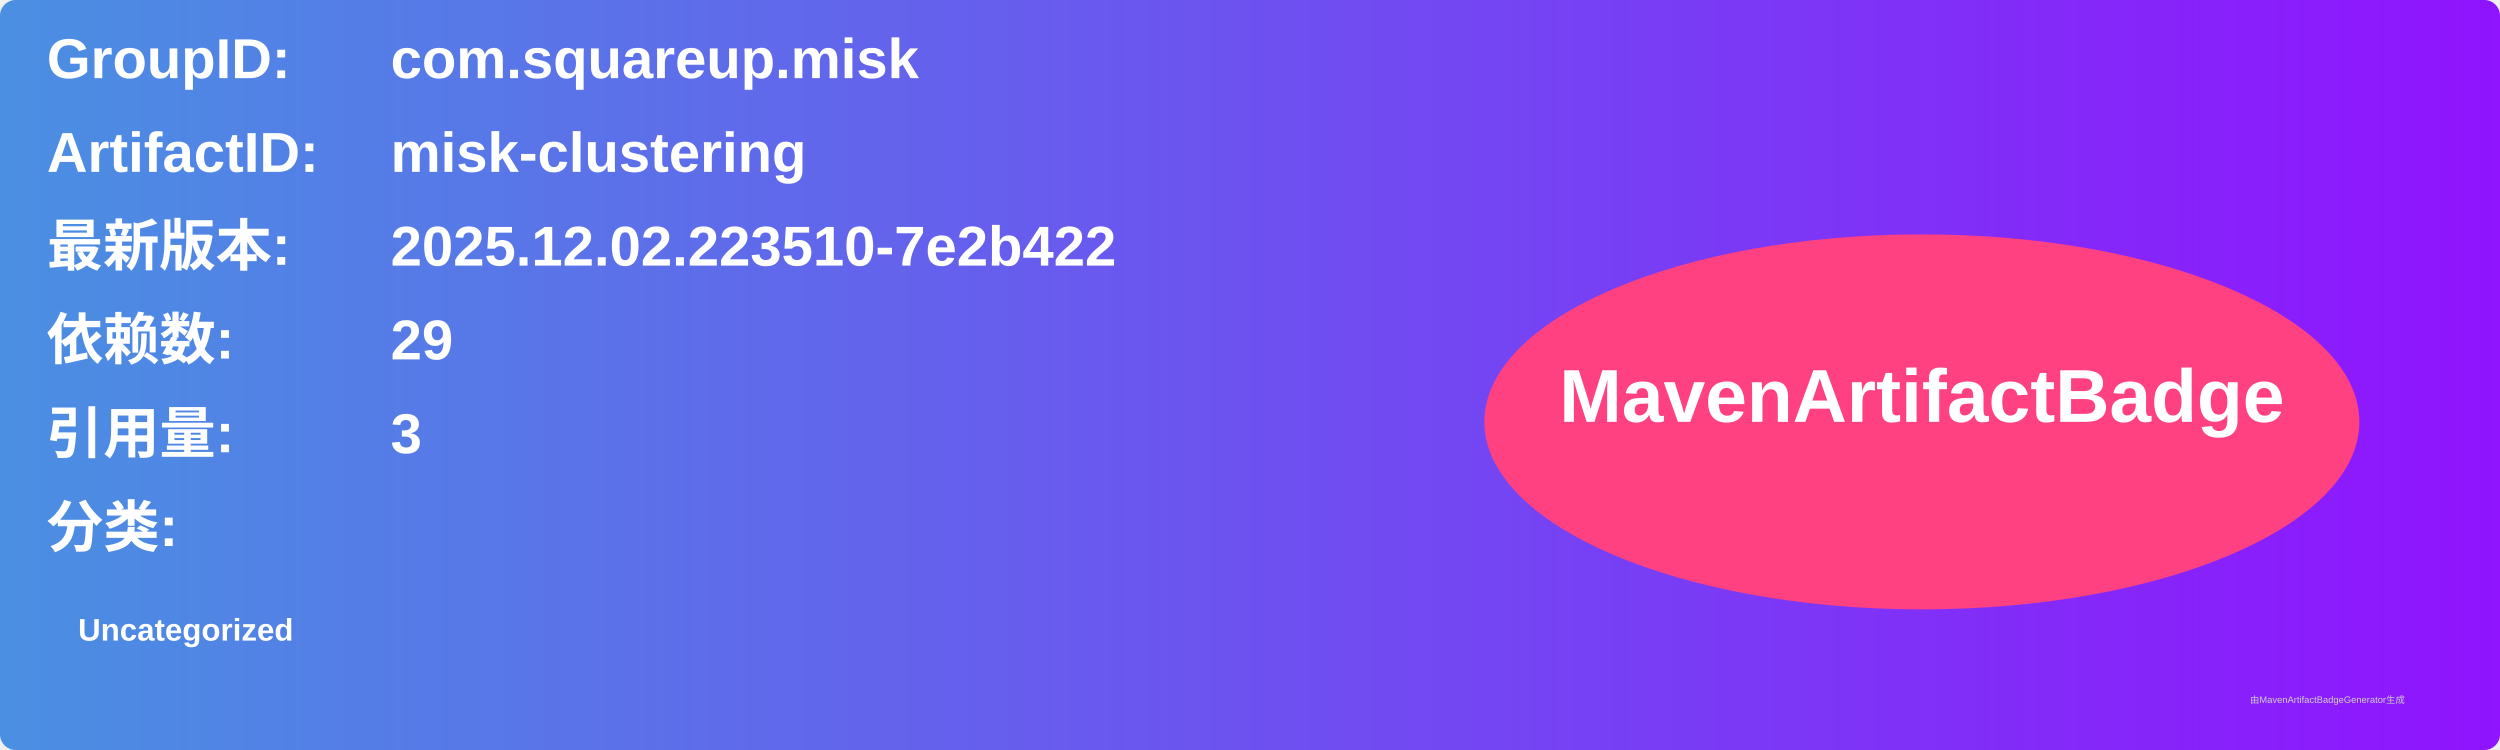
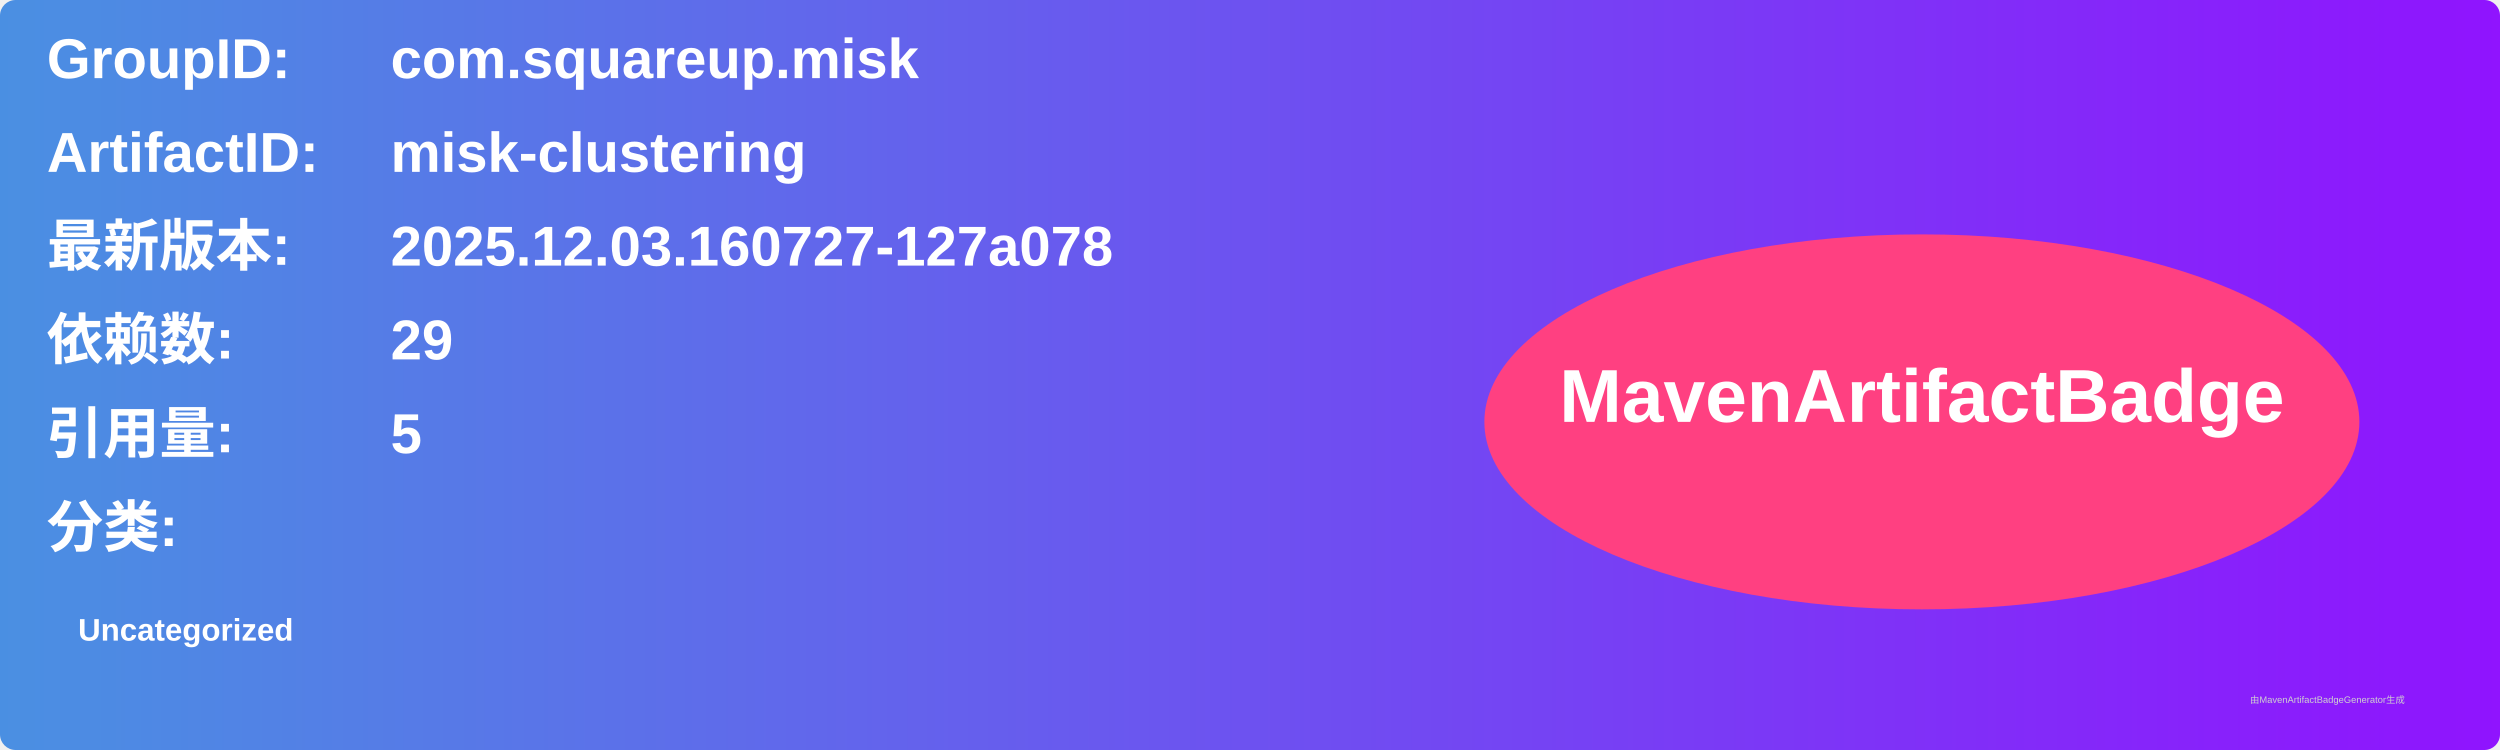
<svg xmlns="http://www.w3.org/2000/svg" width="800" height="240" viewBox="0 0 800 240">
  <linearGradient id="grad" x1="0%" y1="0%" x2="100%" y2="0%">
    <stop offset="0%" stop-color="#4a90e2" />
    <stop offset="100%" stop-color="#9013fe" />
  </linearGradient>
  <rect width="100%" height="100%" rx="5" ry="5" fill="url(#grad)" />
  <g transform="translate(15, 15)">
    <text x="0" y="10" font-family="Arial" font-size="18" fill="white" font-weight="bold" width="260">GroupID:</text>
    <text x="110" y="10" font-family="Arial" font-size="18" fill="white" font-weight="bold" width="460">com.squareup.misk</text>
    <text x="0" y="40" font-family="Arial" font-size="18" fill="white" font-weight="bold" width="260">ArtifactID:</text>
    <text x="110" y="40" font-family="Arial" font-size="18" fill="white" font-weight="bold" width="460">misk-clustering</text>
    <text x="0" y="70" font-family="Arial" font-size="18" fill="white" font-weight="bold">最新版本:</text>
    <text x="110" y="70" font-family="Arial" font-size="18" fill="white" font-weight="bold">
-       <tspan font-weight="bold">2025.12.02.223510-7e2b422</tspan>
+       <tspan font-weight="bold">2025.12.03.160727-127a078</tspan>
    </text>
    <text x="0" y="100" font-family="Arial" font-size="18" fill="white" font-weight="bold">依赖数: </text>
    <text x="110" y="100" font-family="Arial" font-size="18" fill="white">
      <tspan font-weight="bold">29</tspan>
    </text>
    <text x="0" y="130" font-family="Arial" font-size="18" fill="white" font-weight="bold">引用量: </text>
    <text x="110" y="130" font-family="Arial" font-size="18" fill="white">
-       <tspan font-weight="bold">3</tspan>
+       <tspan font-weight="bold">5</tspan>
    </text>
    <text x="0" y="160" font-family="Arial" font-size="18" fill="white" font-weight="bold">分类:</text>
    <text x="10" y="190" font-family="Arial" font-size="10" fill="white">
      <tspan font-weight="bold">Uncategorized</tspan>
    </text>
    <ellipse cx="600" cy="120" rx="140" ry="60" fill="#ff4081" />
    <text x="600" y="120" text-anchor="middle" font-family="Arial" font-size="24" fill="white" font-weight="bold">MavenArtifactBadge</text>
  </g>
  <text x="720" y="225" font-family="Arial" font-size="3" fill="#d0d0d0">由MavenArtifactBadgeGenerator生成</text>
</svg>
